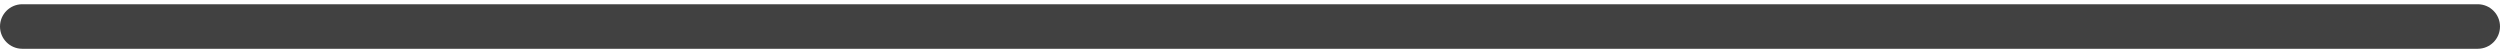
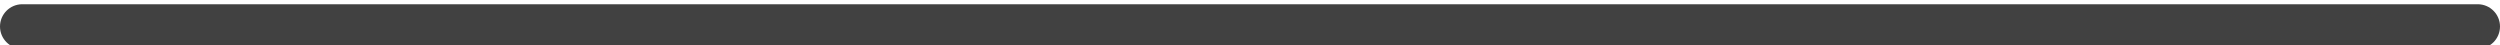
- <svg xmlns="http://www.w3.org/2000/svg" width="393" height="8" viewBox="0 0 393 8" fill="none">
+ <svg xmlns="http://www.w3.org/2000/svg" width="393" height="7" viewBox="0 0 393 7" fill="none">
  <rect y="0.667" width="393" height="7" rx="3.5" fill="#414141" />
</svg>
